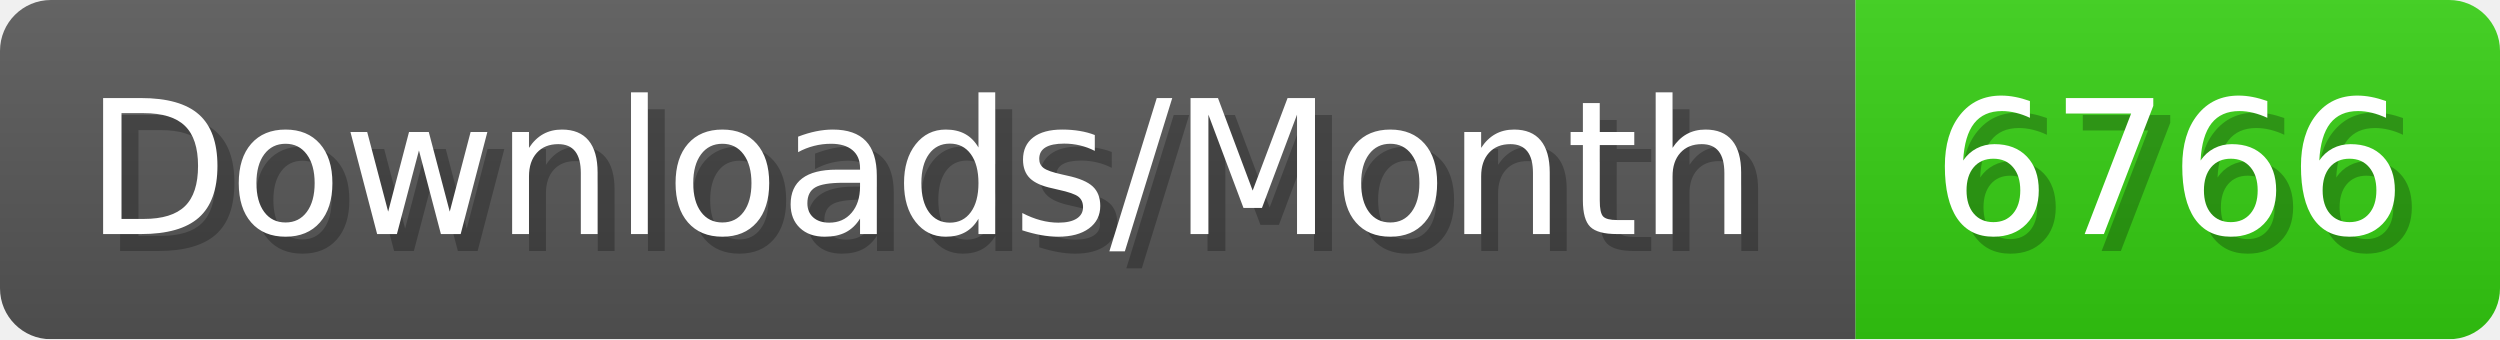
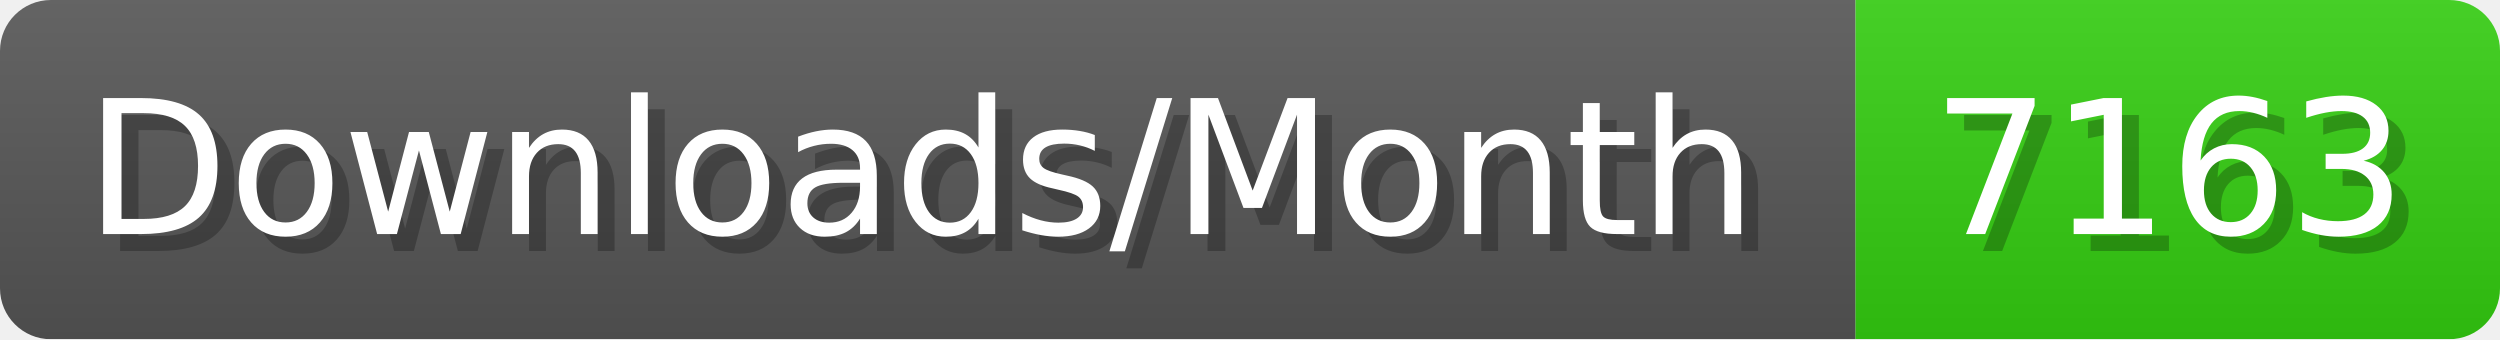
- <svg xmlns="http://www.w3.org/2000/svg" width="147.4" height="20" viewBox="0 0 1474 200" role="img" aria-label="Downloads/Month: 6766">
+ <svg xmlns="http://www.w3.org/2000/svg" width="147.4" height="20" viewBox="0 0 1474 200" role="img" aria-label="Downloads/Month: 7163">
  <linearGradient id="YlXUI" x2="0" y2="100%">
    <stop offset="0" stop-opacity=".1" stop-color="#EEE" />
    <stop offset="1" stop-opacity=".1" />
  </linearGradient>
  <mask id="JHhop">
    <rect width="1474" height="200" rx="30" fill="#FFF" />
  </mask>
  <g mask="url(#JHhop)">
    <rect width="1094" height="200" fill="#555" />
    <rect width="380" height="200" fill="#3C1" x="1094" />
    <rect width="1474" height="200" fill="url(#YlXUI)" />
  </g>
  <g aria-hidden="true" fill="#fff" text-anchor="start" font-family="Verdana,DejaVu Sans,sans-serif" font-size="110">
    <text x="60" y="148" textLength="994" fill="#000" opacity="0.25">Downloads/Month</text>
    <text x="50" y="138" textLength="994">Downloads/Month</text>
-     <text x="1149" y="148" textLength="280" fill="#000" opacity="0.25">6766</text>
-     <text x="1139" y="138" textLength="280">6766</text>
+     <text x="1149" y="148" textLength="280" fill="#000" opacity="0.25">7163</text>
+     <text x="1139" y="138" textLength="280">7163</text>
  </g>
</svg>
